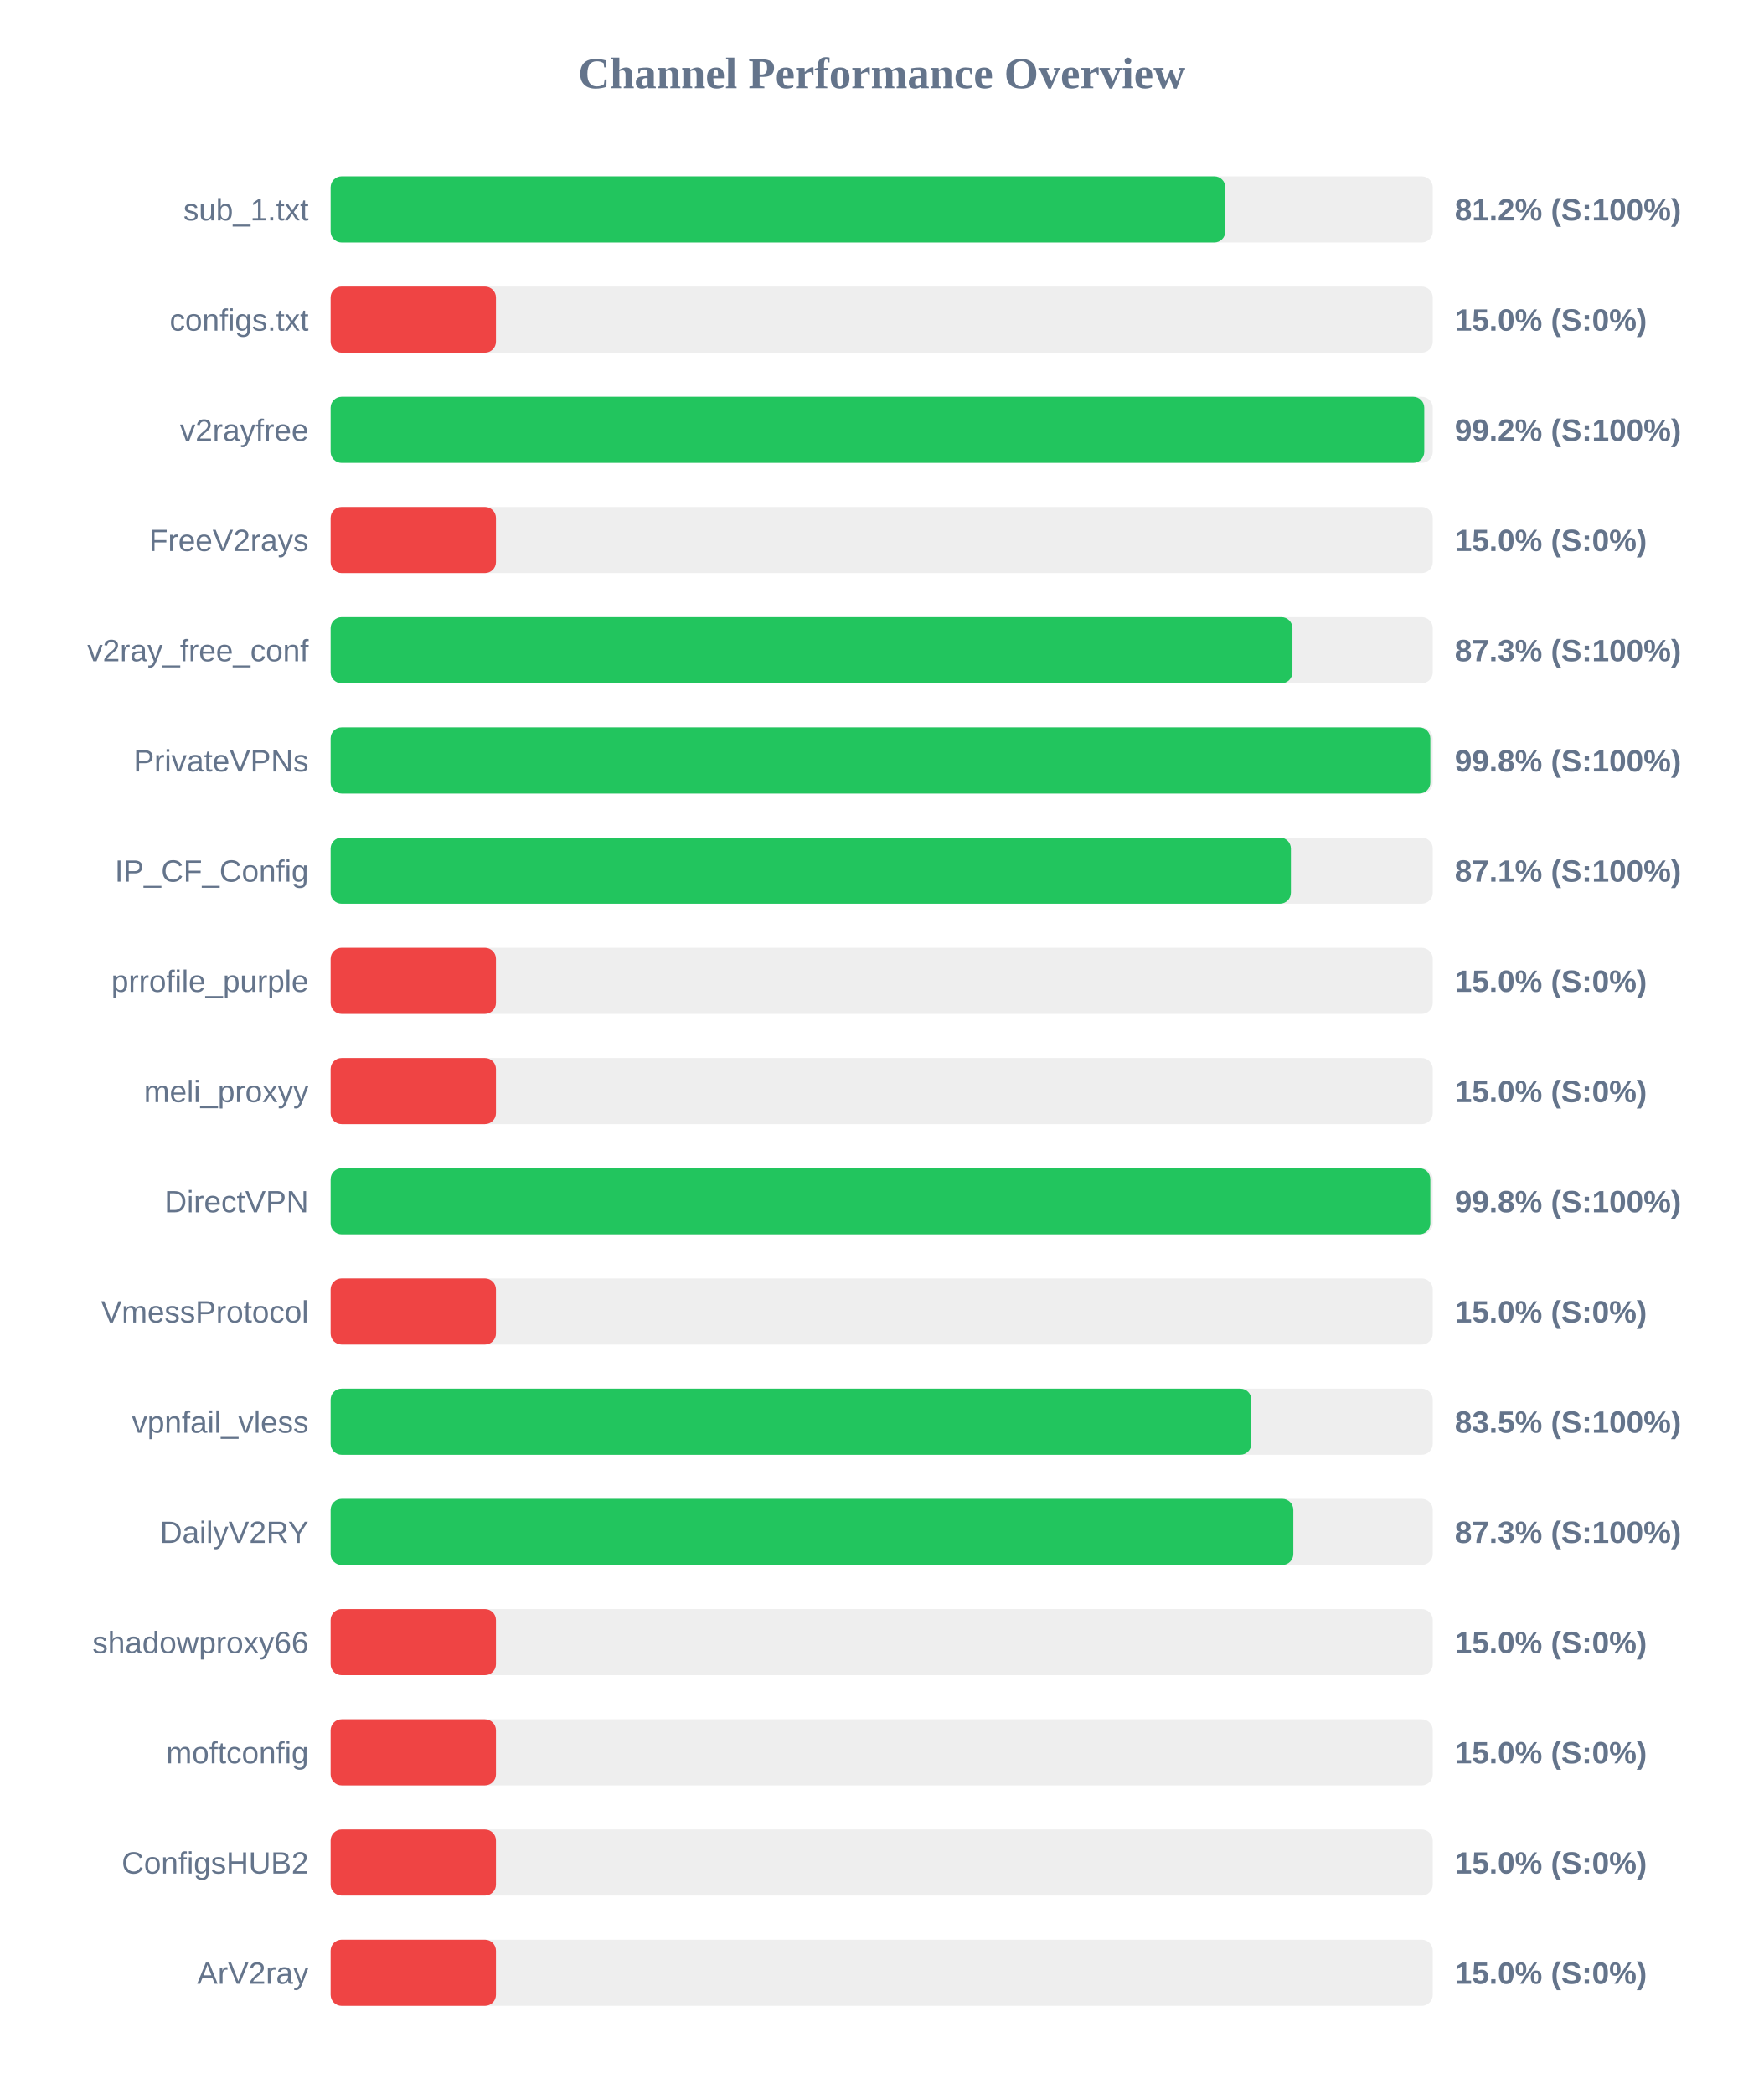
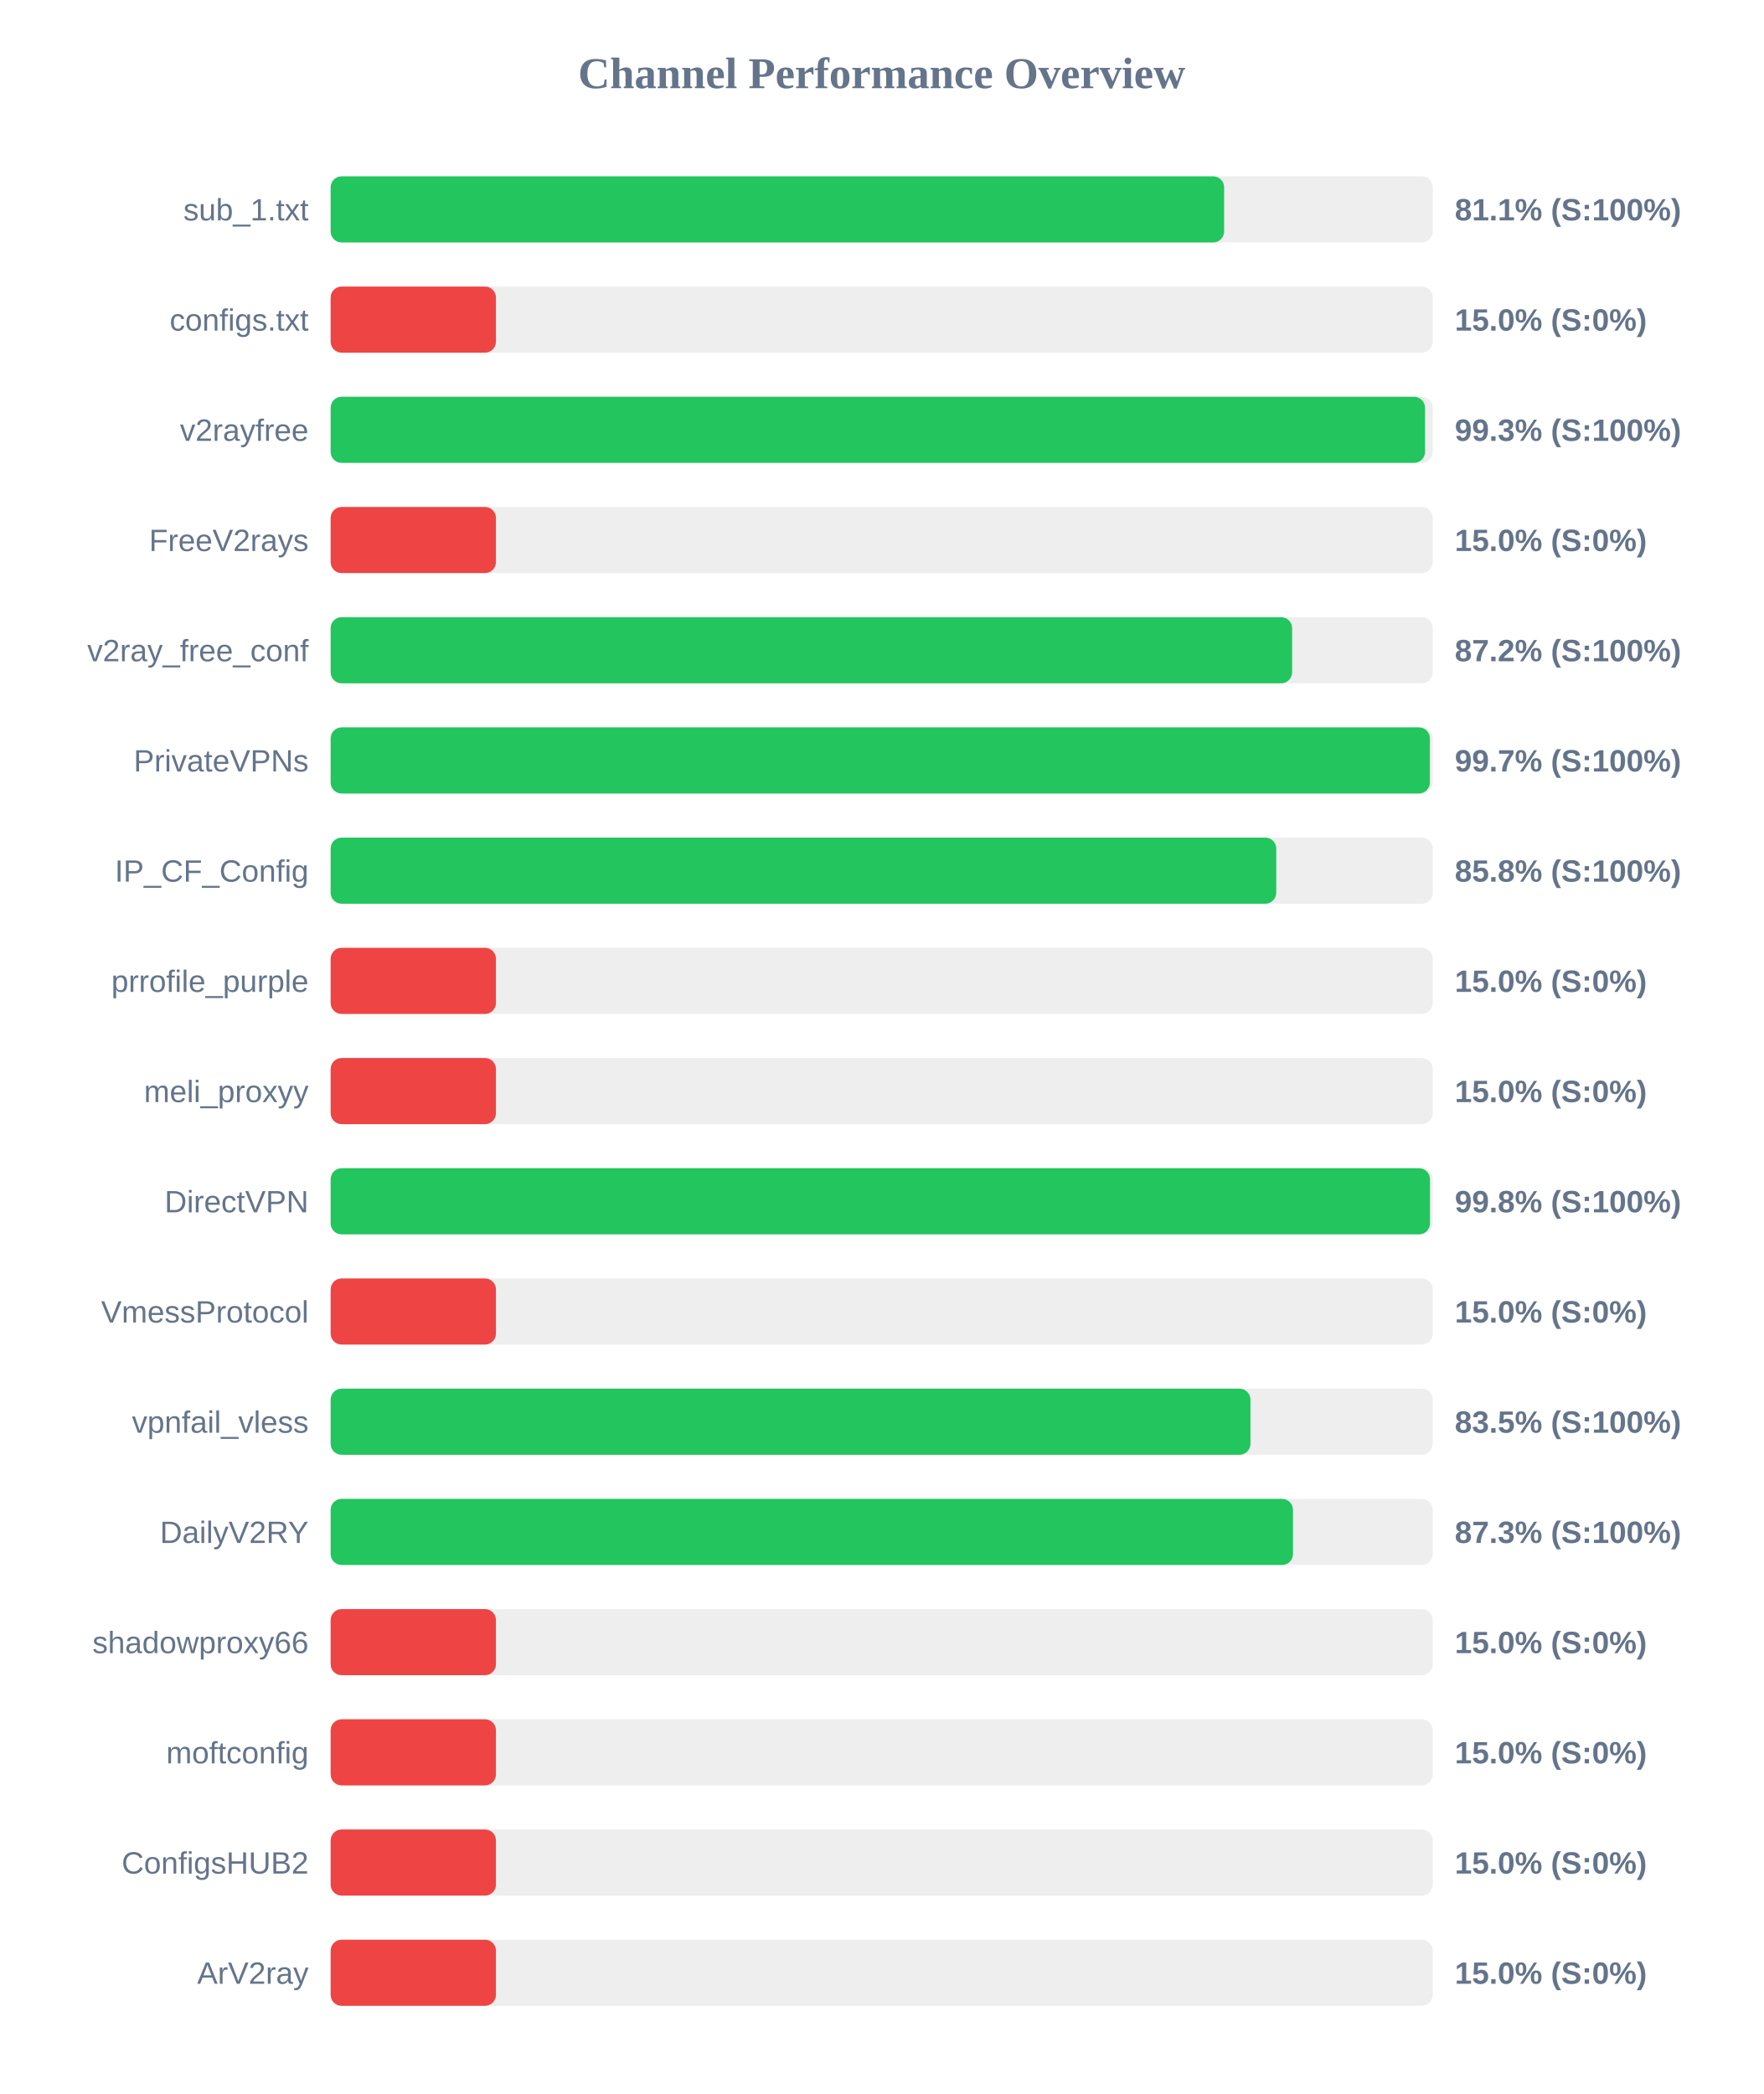
<svg xmlns="http://www.w3.org/2000/svg" width="800" height="950" version="1.1">
  <style>
        .row { font: 14px Arial; fill: #64748b; }
        .score { font: bold 14px Arial; fill: #64748b; }
    </style>
  <text x="400" y="40" text-anchor="middle" font-size="20px" font-weight="bold" fill="#64748b">Channel Performance Overview</text>
  <rect x="150" y="80" width="500" height="30" fill="#eee" rx="5" />
-   <rect x="150" y="80" width="405.9" height="30" fill="#22c55e" rx="5" />
+   <rect x="150" y="80" width="405.35" height="30" fill="#22c55e" rx="5" />
  <text x="140" y="100" text-anchor="end" class="row">sub_1.txt</text>
-   <text x="660" y="100" text-anchor="start" class="score">81.2% (S:100%)</text>
+   <text x="660" y="100" text-anchor="start" class="score">81.1% (S:100%)</text>
  <rect x="150" y="130" width="500" height="30" fill="#eee" rx="5" />
  <rect x="150" y="130" width="75.0" height="30" fill="#ef4444" rx="5" />
  <text x="140" y="150" text-anchor="end" class="row">configs.txt</text>
  <text x="660" y="150" text-anchor="start" class="score">15.0% (S:0%)</text>
  <rect x="150" y="180" width="500" height="30" fill="#eee" rx="5" />
-   <rect x="150" y="180" width="496.15" height="30" fill="#22c55e" rx="5" />
+   <rect x="150" y="180" width="496.5" height="30" fill="#22c55e" rx="5" />
  <text x="140" y="200" text-anchor="end" class="row">v2rayfree</text>
-   <text x="660" y="200" text-anchor="start" class="score">99.2% (S:100%)</text>
+   <text x="660" y="200" text-anchor="start" class="score">99.3% (S:100%)</text>
  <rect x="150" y="230" width="500" height="30" fill="#eee" rx="5" />
  <rect x="150" y="230" width="75.0" height="30" fill="#ef4444" rx="5" />
  <text x="140" y="250" text-anchor="end" class="row">FreeV2rays</text>
  <text x="660" y="250" text-anchor="start" class="score">15.0% (S:0%)</text>
  <rect x="150" y="280" width="500" height="30" fill="#eee" rx="5" />
-   <rect x="150" y="280" width="436.35" height="30" fill="#22c55e" rx="5" />
+   <rect x="150" y="280" width="436.2" height="30" fill="#22c55e" rx="5" />
  <text x="140" y="300" text-anchor="end" class="row">v2ray_free_conf</text>
-   <text x="660" y="300" text-anchor="start" class="score">87.3% (S:100%)</text>
+   <text x="660" y="300" text-anchor="start" class="score">87.2% (S:100%)</text>
  <rect x="150" y="330" width="500" height="30" fill="#eee" rx="5" />
-   <rect x="150" y="330" width="498.9" height="30" fill="#22c55e" rx="5" />
+   <rect x="150" y="330" width="498.7" height="30" fill="#22c55e" rx="5" />
  <text x="140" y="350" text-anchor="end" class="row">PrivateVPNs</text>
-   <text x="660" y="350" text-anchor="start" class="score">99.8% (S:100%)</text>
+   <text x="660" y="350" text-anchor="start" class="score">99.7% (S:100%)</text>
  <rect x="150" y="380" width="500" height="30" fill="#eee" rx="5" />
-   <rect x="150" y="380" width="435.65" height="30" fill="#22c55e" rx="5" />
+   <rect x="150" y="380" width="429.0" height="30" fill="#22c55e" rx="5" />
  <text x="140" y="400" text-anchor="end" class="row">IP_CF_Config</text>
-   <text x="660" y="400" text-anchor="start" class="score">87.1% (S:100%)</text>
+   <text x="660" y="400" text-anchor="start" class="score">85.8% (S:100%)</text>
  <rect x="150" y="430" width="500" height="30" fill="#eee" rx="5" />
  <rect x="150" y="430" width="75.0" height="30" fill="#ef4444" rx="5" />
  <text x="140" y="450" text-anchor="end" class="row">prrofile_purple</text>
  <text x="660" y="450" text-anchor="start" class="score">15.0% (S:0%)</text>
  <rect x="150" y="480" width="500" height="30" fill="#eee" rx="5" />
  <rect x="150" y="480" width="75.0" height="30" fill="#ef4444" rx="5" />
  <text x="140" y="500" text-anchor="end" class="row">meli_proxyy</text>
  <text x="660" y="500" text-anchor="start" class="score">15.0% (S:0%)</text>
  <rect x="150" y="530" width="500" height="30" fill="#eee" rx="5" />
-   <rect x="150" y="530" width="498.9" height="30" fill="#22c55e" rx="5" />
+   <rect x="150" y="530" width="498.75" height="30" fill="#22c55e" rx="5" />
  <text x="140" y="550" text-anchor="end" class="row">DirectVPN</text>
  <text x="660" y="550" text-anchor="start" class="score">99.8% (S:100%)</text>
  <rect x="150" y="580" width="500" height="30" fill="#eee" rx="5" />
  <rect x="150" y="580" width="75.0" height="30" fill="#ef4444" rx="5" />
  <text x="140" y="600" text-anchor="end" class="row">VmessProtocol</text>
  <text x="660" y="600" text-anchor="start" class="score">15.0% (S:0%)</text>
  <rect x="150" y="630" width="500" height="30" fill="#eee" rx="5" />
-   <rect x="150" y="630" width="417.7" height="30" fill="#22c55e" rx="5" />
+   <rect x="150" y="630" width="417.3" height="30" fill="#22c55e" rx="5" />
  <text x="140" y="650" text-anchor="end" class="row">vpnfail_vless</text>
  <text x="660" y="650" text-anchor="start" class="score">83.5% (S:100%)</text>
  <rect x="150" y="680" width="500" height="30" fill="#eee" rx="5" />
-   <rect x="150" y="680" width="436.75" height="30" fill="#22c55e" rx="5" />
+   <rect x="150" y="680" width="436.6" height="30" fill="#22c55e" rx="5" />
  <text x="140" y="700" text-anchor="end" class="row">DailyV2RY</text>
  <text x="660" y="700" text-anchor="start" class="score">87.3% (S:100%)</text>
  <rect x="150" y="730" width="500" height="30" fill="#eee" rx="5" />
  <rect x="150" y="730" width="75.0" height="30" fill="#ef4444" rx="5" />
  <text x="140" y="750" text-anchor="end" class="row">shadowproxy66</text>
  <text x="660" y="750" text-anchor="start" class="score">15.0% (S:0%)</text>
  <rect x="150" y="780" width="500" height="30" fill="#eee" rx="5" />
  <rect x="150" y="780" width="75.0" height="30" fill="#ef4444" rx="5" />
  <text x="140" y="800" text-anchor="end" class="row">moftconfig</text>
  <text x="660" y="800" text-anchor="start" class="score">15.0% (S:0%)</text>
  <rect x="150" y="830" width="500" height="30" fill="#eee" rx="5" />
  <rect x="150" y="830" width="75.0" height="30" fill="#ef4444" rx="5" />
  <text x="140" y="850" text-anchor="end" class="row">ConfigsHUB2</text>
  <text x="660" y="850" text-anchor="start" class="score">15.0% (S:0%)</text>
  <rect x="150" y="880" width="500" height="30" fill="#eee" rx="5" />
  <rect x="150" y="880" width="75.0" height="30" fill="#ef4444" rx="5" />
  <text x="140" y="900" text-anchor="end" class="row">ArV2ray</text>
  <text x="660" y="900" text-anchor="start" class="score">15.0% (S:0%)</text>
</svg>
